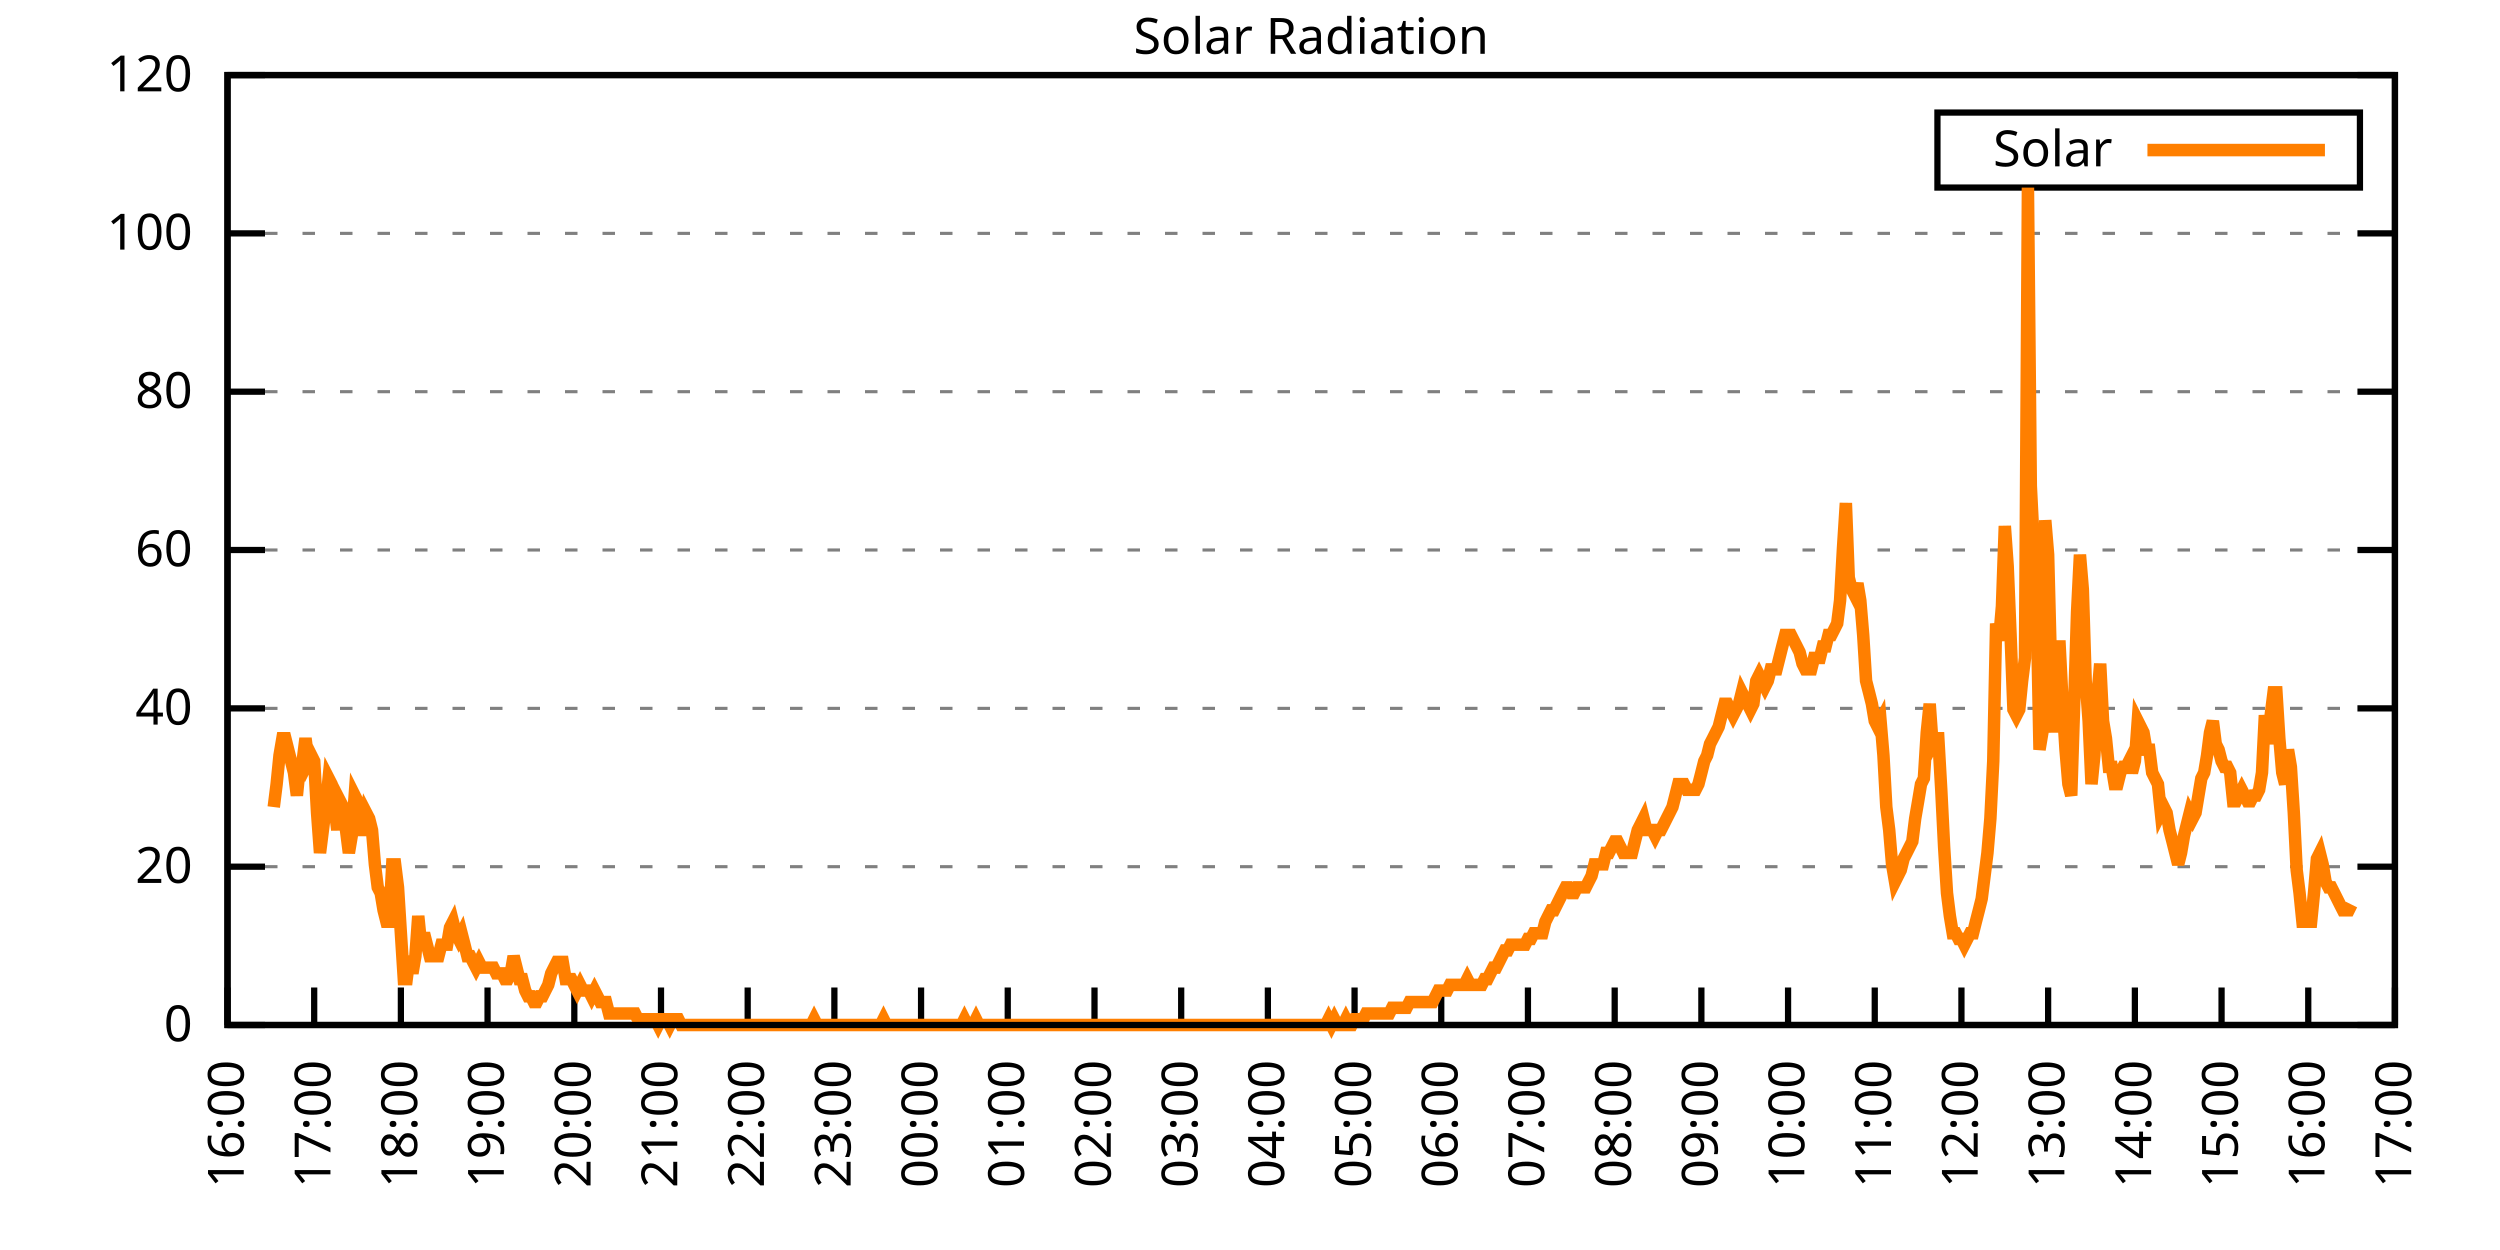
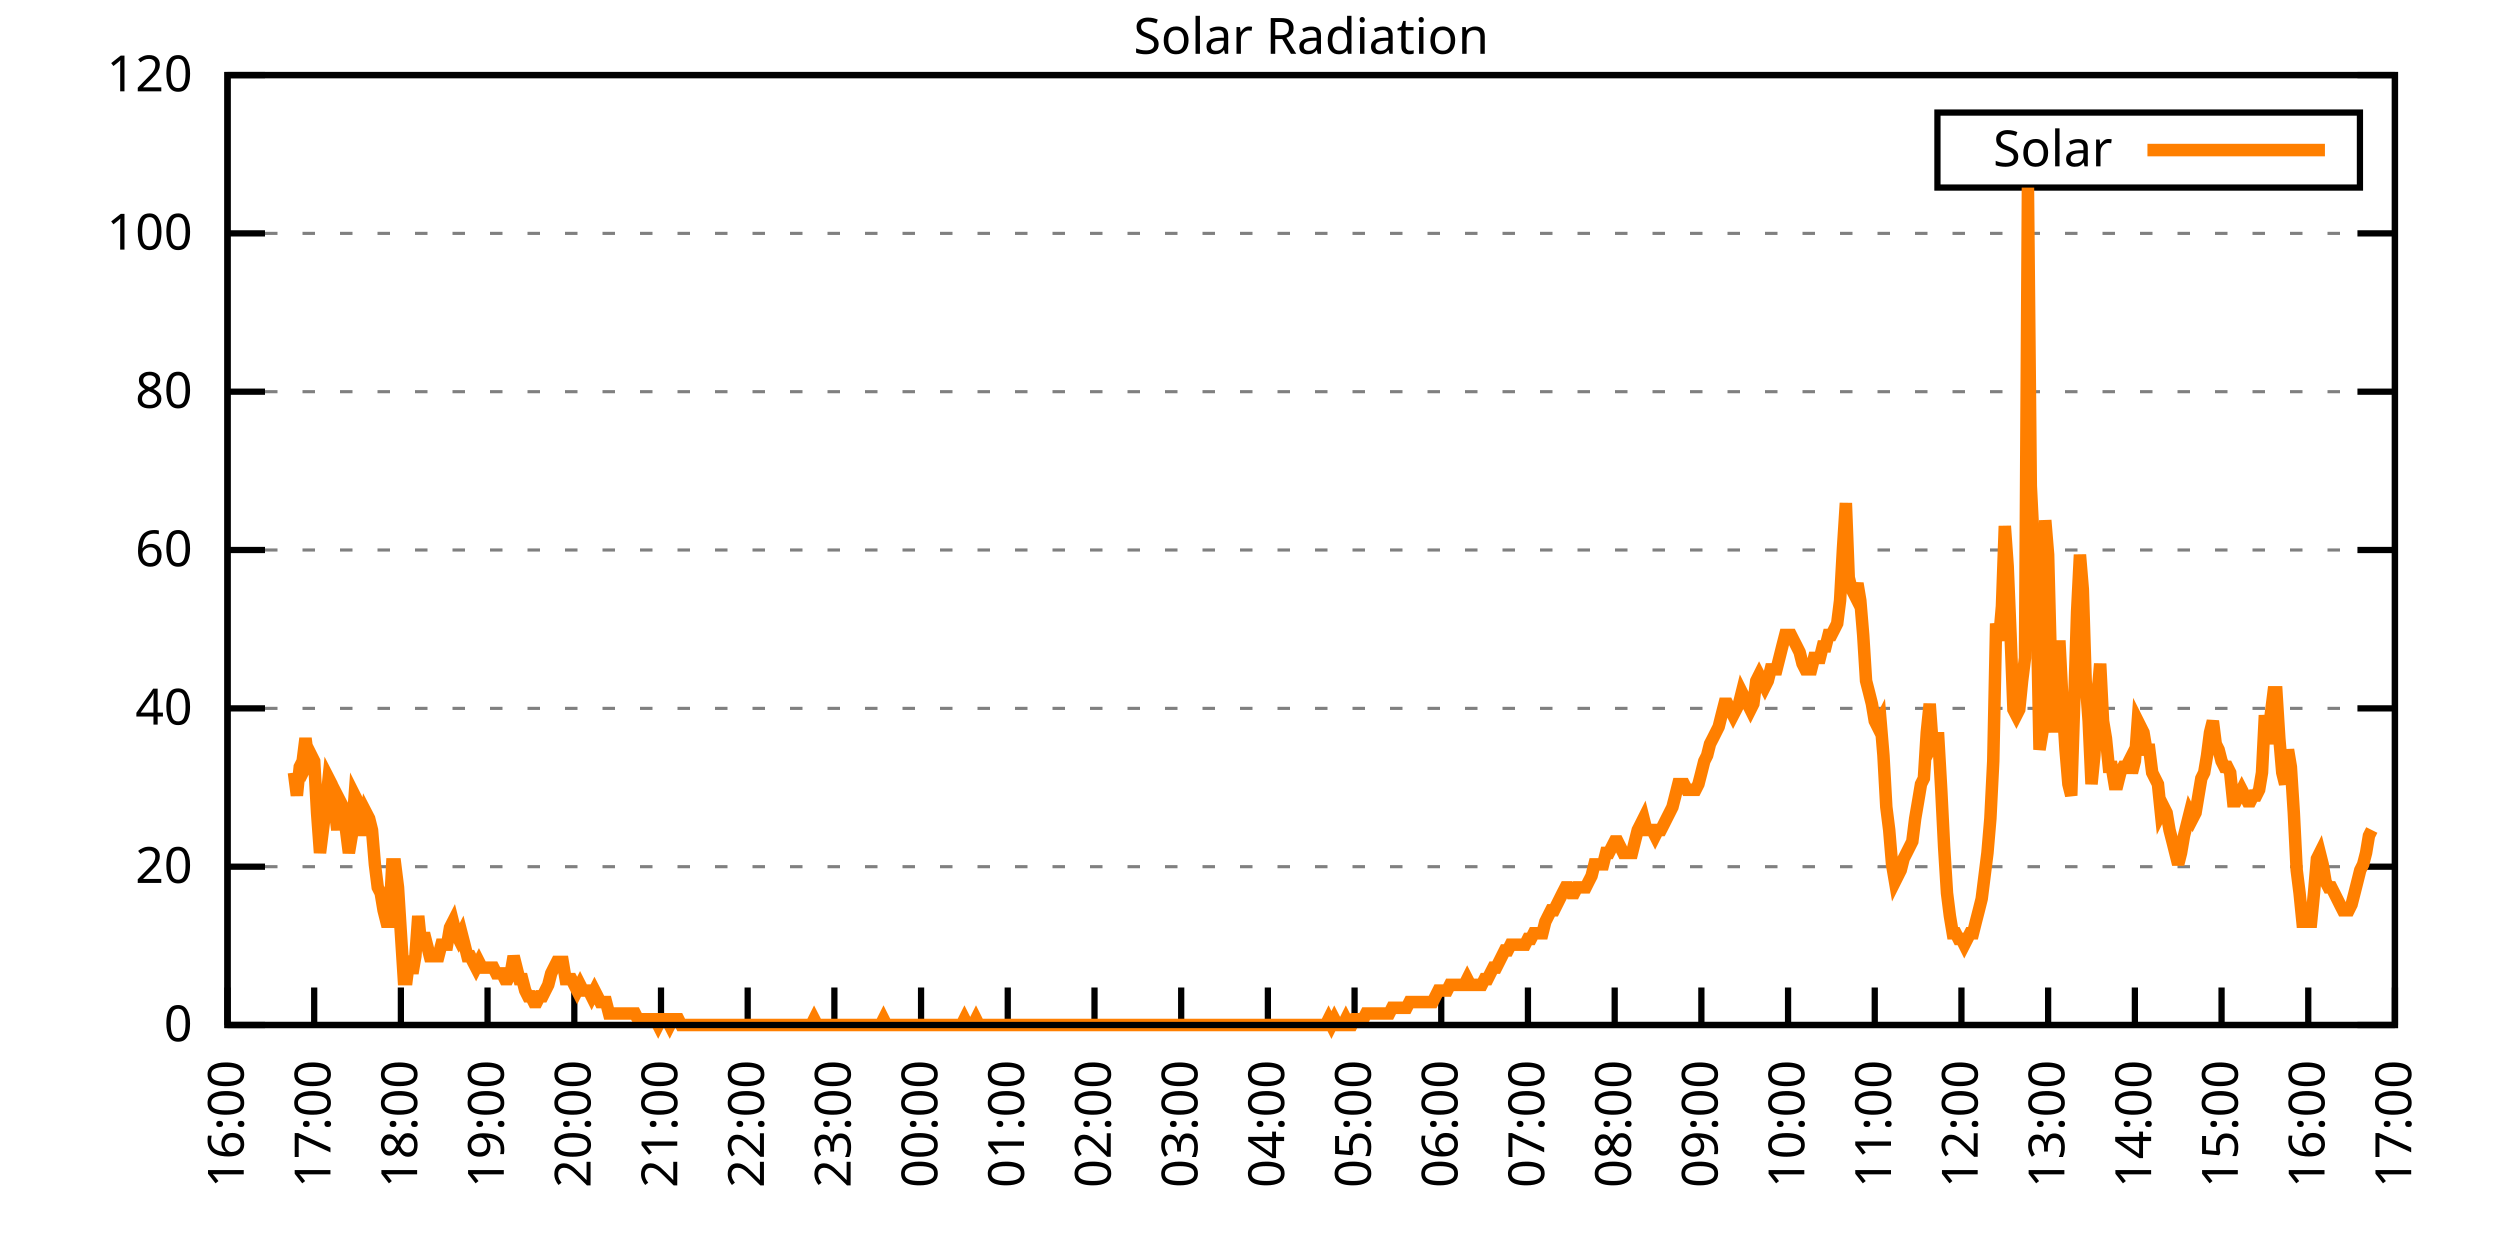
<svg xmlns="http://www.w3.org/2000/svg" xmlns:xlink="http://www.w3.org/1999/xlink" width="400" height="200" viewBox="0 0 400 200">
  <g id="gnuplot_canvas">
    <rect x="0" y="0" width="400" height="200" fill="none" />
    <defs>
      <circle id="gpDot" r="0.5" stroke-width="0.5" stroke="currentColor" />
      <path id="gpPt0" stroke-width="0.333" stroke="currentColor" d="M-1,0 h2 M0,-1 v2" />
      <path id="gpPt1" stroke-width="0.333" stroke="currentColor" d="M-1,-1 L1,1 M1,-1 L-1,1" />
      <path id="gpPt2" stroke-width="0.333" stroke="currentColor" d="M-1,0 L1,0 M0,-1 L0,1 M-1,-1 L1,1 M-1,1 L1,-1" />
      <rect id="gpPt3" stroke-width="0.333" stroke="currentColor" x="-1" y="-1" width="2" height="2" />
      <rect id="gpPt4" stroke-width="0.333" stroke="currentColor" fill="currentColor" x="-1" y="-1" width="2" height="2" />
      <circle id="gpPt5" stroke-width="0.333" stroke="currentColor" cx="0" cy="0" r="1" />
      <use xlink:href="#gpPt5" id="gpPt6" fill="currentColor" stroke="none" />
      <path id="gpPt7" stroke-width="0.333" stroke="currentColor" d="M0,-1.33 L-1.33,0.67 L1.33,0.67 z" />
      <use xlink:href="#gpPt7" id="gpPt8" fill="currentColor" stroke="none" />
      <use xlink:href="#gpPt7" id="gpPt9" stroke="currentColor" transform="rotate(180)" />
      <use xlink:href="#gpPt9" id="gpPt10" fill="currentColor" stroke="none" />
      <use xlink:href="#gpPt3" id="gpPt11" stroke="currentColor" transform="rotate(45)" />
      <use xlink:href="#gpPt11" id="gpPt12" fill="currentColor" stroke="none" />
      <path id="gpPt13" stroke-width="0.333" stroke="currentColor" d="M0,1.330 L1.265,0.411 L0.782,-1.067 L-0.782,-1.076 L-1.265,0.411 z" />
      <use xlink:href="#gpPt13" id="gpPt14" fill="currentColor" stroke="none" />
      <filter id="textbox" filterUnits="objectBoundingBox" x="0" y="0" height="1" width="1">
        <feFlood flood-color="white" flood-opacity="1" result="bgnd" />
        <feComposite in="SourceGraphic" in2="bgnd" operator="atop" />
      </filter>
      <filter id="greybox" filterUnits="objectBoundingBox" x="0" y="0" height="1" width="1">
        <feFlood flood-color="lightgrey" flood-opacity="1" result="grey" />
        <feComposite in="SourceGraphic" in2="grey" operator="atop" />
      </filter>
    </defs>
    <g fill="none" color="white" stroke="currentColor" stroke-width="1.00" stroke-linecap="butt" stroke-linejoin="miter">
</g>
    <g fill="none" color="black" stroke="currentColor" stroke-width="1.00" stroke-linecap="butt" stroke-linejoin="miter">
      <g stroke="none" shape-rendering="crispEdges">
        <polygon fill="rgb(255, 255, 255)" points="36.40,164.00 383.18,164.00 383.18,12.02 36.40,12.02 " />
      </g>
    </g>
    <g fill="none" color="black" stroke="currentColor" stroke-width="1.00" stroke-linecap="butt" stroke-linejoin="miter">
</g>
    <g fill="none" color="black" stroke="black" stroke-width="0.50" stroke-linecap="butt" stroke-linejoin="miter">
</g>
    <g fill="none" color="gray" stroke="currentColor" stroke-width="0.50" stroke-linecap="butt" stroke-linejoin="miter">
      <path stroke="gray" stroke-dasharray="2,4" class="gridline" d="M36.40,164.00 L383.19,164.00  " />
    </g>
    <g fill="none" color="gray" stroke="gray" stroke-width="1.00" stroke-linecap="butt" stroke-linejoin="miter">
</g>
    <g fill="none" color="black" stroke="currentColor" stroke-width="1.00" stroke-linecap="butt" stroke-linejoin="miter">
      <path stroke="black" d="M36.40,164.00 L42.40,164.00 M383.19,164.00 L377.19,164.00  " />
      <g transform="translate(30.80,166.60)" stroke="none" fill="black" font-family="Sans" font-size="8.00" text-anchor="end">
        <text>
          <tspan font-family="Sans"> 0</tspan>
        </text>
      </g>
    </g>
    <g fill="none" color="black" stroke="currentColor" stroke-width="1.00" stroke-linecap="butt" stroke-linejoin="miter">
</g>
    <g fill="none" color="black" stroke="black" stroke-width="0.50" stroke-linecap="butt" stroke-linejoin="miter">
</g>
    <g fill="none" color="gray" stroke="currentColor" stroke-width="0.50" stroke-linecap="butt" stroke-linejoin="miter">
      <path stroke="gray" stroke-dasharray="2,4" class="gridline" d="M36.40,138.67 L383.19,138.67  " />
    </g>
    <g fill="none" color="gray" stroke="gray" stroke-width="1.00" stroke-linecap="butt" stroke-linejoin="miter">
</g>
    <g fill="none" color="black" stroke="currentColor" stroke-width="1.00" stroke-linecap="butt" stroke-linejoin="miter">
      <path stroke="black" d="M36.40,138.67 L42.40,138.67 M383.19,138.67 L377.19,138.67  " />
      <g transform="translate(30.80,141.27)" stroke="none" fill="black" font-family="Sans" font-size="8.00" text-anchor="end">
        <text>
          <tspan font-family="Sans"> 20</tspan>
        </text>
      </g>
    </g>
    <g fill="none" color="black" stroke="currentColor" stroke-width="1.00" stroke-linecap="butt" stroke-linejoin="miter">
</g>
    <g fill="none" color="black" stroke="black" stroke-width="0.50" stroke-linecap="butt" stroke-linejoin="miter">
</g>
    <g fill="none" color="gray" stroke="currentColor" stroke-width="0.50" stroke-linecap="butt" stroke-linejoin="miter">
      <path stroke="gray" stroke-dasharray="2,4" class="gridline" d="M36.40,113.34 L383.19,113.34  " />
    </g>
    <g fill="none" color="gray" stroke="gray" stroke-width="1.00" stroke-linecap="butt" stroke-linejoin="miter">
</g>
    <g fill="none" color="black" stroke="currentColor" stroke-width="1.00" stroke-linecap="butt" stroke-linejoin="miter">
      <path stroke="black" d="M36.40,113.34 L42.40,113.34 M383.19,113.34 L377.19,113.34  " />
      <g transform="translate(30.80,115.94)" stroke="none" fill="black" font-family="Sans" font-size="8.00" text-anchor="end">
        <text>
          <tspan font-family="Sans"> 40</tspan>
        </text>
      </g>
    </g>
    <g fill="none" color="black" stroke="currentColor" stroke-width="1.00" stroke-linecap="butt" stroke-linejoin="miter">
</g>
    <g fill="none" color="black" stroke="black" stroke-width="0.50" stroke-linecap="butt" stroke-linejoin="miter">
</g>
    <g fill="none" color="gray" stroke="currentColor" stroke-width="0.50" stroke-linecap="butt" stroke-linejoin="miter">
      <path stroke="gray" stroke-dasharray="2,4" class="gridline" d="M36.40,88.00 L383.19,88.00  " />
    </g>
    <g fill="none" color="gray" stroke="gray" stroke-width="1.00" stroke-linecap="butt" stroke-linejoin="miter">
</g>
    <g fill="none" color="black" stroke="currentColor" stroke-width="1.00" stroke-linecap="butt" stroke-linejoin="miter">
      <path stroke="black" d="M36.40,88.00 L42.40,88.00 M383.19,88.00 L377.19,88.00  " />
      <g transform="translate(30.80,90.60)" stroke="none" fill="black" font-family="Sans" font-size="8.00" text-anchor="end">
        <text>
          <tspan font-family="Sans"> 60</tspan>
        </text>
      </g>
    </g>
    <g fill="none" color="black" stroke="currentColor" stroke-width="1.00" stroke-linecap="butt" stroke-linejoin="miter">
</g>
    <g fill="none" color="black" stroke="black" stroke-width="0.50" stroke-linecap="butt" stroke-linejoin="miter">
</g>
    <g fill="none" color="gray" stroke="currentColor" stroke-width="0.50" stroke-linecap="butt" stroke-linejoin="miter">
      <path stroke="gray" stroke-dasharray="2,4" class="gridline" d="M36.40,62.67 L383.19,62.67  " />
    </g>
    <g fill="none" color="gray" stroke="gray" stroke-width="1.00" stroke-linecap="butt" stroke-linejoin="miter">
</g>
    <g fill="none" color="black" stroke="currentColor" stroke-width="1.00" stroke-linecap="butt" stroke-linejoin="miter">
      <path stroke="black" d="M36.40,62.67 L42.40,62.67 M383.19,62.67 L377.19,62.67  " />
      <g transform="translate(30.80,65.27)" stroke="none" fill="black" font-family="Sans" font-size="8.00" text-anchor="end">
        <text>
          <tspan font-family="Sans"> 80</tspan>
        </text>
      </g>
    </g>
    <g fill="none" color="black" stroke="currentColor" stroke-width="1.00" stroke-linecap="butt" stroke-linejoin="miter">
</g>
    <g fill="none" color="black" stroke="black" stroke-width="0.50" stroke-linecap="butt" stroke-linejoin="miter">
</g>
    <g fill="none" color="gray" stroke="currentColor" stroke-width="0.50" stroke-linecap="butt" stroke-linejoin="miter">
      <path stroke="gray" stroke-dasharray="2,4" class="gridline" d="M36.40,37.34 L383.19,37.34  " />
    </g>
    <g fill="none" color="gray" stroke="gray" stroke-width="1.00" stroke-linecap="butt" stroke-linejoin="miter">
</g>
    <g fill="none" color="black" stroke="currentColor" stroke-width="1.00" stroke-linecap="butt" stroke-linejoin="miter">
      <path stroke="black" d="M36.40,37.34 L42.40,37.34 M383.19,37.34 L377.19,37.34  " />
      <g transform="translate(30.80,39.94)" stroke="none" fill="black" font-family="Sans" font-size="8.00" text-anchor="end">
        <text>
          <tspan font-family="Sans"> 100</tspan>
        </text>
      </g>
    </g>
    <g fill="none" color="black" stroke="currentColor" stroke-width="1.00" stroke-linecap="butt" stroke-linejoin="miter">
</g>
    <g fill="none" color="black" stroke="black" stroke-width="0.50" stroke-linecap="butt" stroke-linejoin="miter">
</g>
    <g fill="none" color="gray" stroke="currentColor" stroke-width="0.50" stroke-linecap="butt" stroke-linejoin="miter">
      <path stroke="gray" stroke-dasharray="2,4" class="gridline" d="M36.40,12.01 L383.19,12.01  " />
    </g>
    <g fill="none" color="gray" stroke="gray" stroke-width="1.00" stroke-linecap="butt" stroke-linejoin="miter">
</g>
    <g fill="none" color="black" stroke="currentColor" stroke-width="1.00" stroke-linecap="butt" stroke-linejoin="miter">
      <path stroke="black" d="M36.40,12.01 L42.40,12.01 M383.19,12.01 L377.19,12.01  " />
      <g transform="translate(30.80,14.61)" stroke="none" fill="black" font-family="Sans" font-size="8.00" text-anchor="end">
        <text>
          <tspan font-family="Sans"> 120</tspan>
        </text>
      </g>
    </g>
    <g fill="none" color="black" stroke="currentColor" stroke-width="1.00" stroke-linecap="butt" stroke-linejoin="miter">
      <path stroke="black" d="M36.40,164.00 L36.40,158.00  " />
      <g transform="translate(39.00,169.60) rotate(270.00)" stroke="none" fill="black" font-family="Sans" font-size="8.00" text-anchor="end">
        <text>
          <tspan font-family="Sans">16:00</tspan>
        </text>
      </g>
    </g>
    <g fill="none" color="black" stroke="currentColor" stroke-width="1.00" stroke-linecap="butt" stroke-linejoin="miter">
      <path stroke="black" d="M50.27,164.00 L50.27,158.00  " />
      <g transform="translate(52.87,169.60) rotate(270.00)" stroke="none" fill="black" font-family="Sans" font-size="8.00" text-anchor="end">
        <text>
          <tspan font-family="Sans">17:00</tspan>
        </text>
      </g>
    </g>
    <g fill="none" color="black" stroke="currentColor" stroke-width="1.00" stroke-linecap="butt" stroke-linejoin="miter">
      <path stroke="black" d="M64.14,164.00 L64.14,158.00  " />
      <g transform="translate(66.74,169.60) rotate(270.00)" stroke="none" fill="black" font-family="Sans" font-size="8.00" text-anchor="end">
        <text>
          <tspan font-family="Sans">18:00</tspan>
        </text>
      </g>
    </g>
    <g fill="none" color="black" stroke="currentColor" stroke-width="1.00" stroke-linecap="butt" stroke-linejoin="miter">
      <path stroke="black" d="M78.01,164.00 L78.01,158.00  " />
      <g transform="translate(80.61,169.60) rotate(270.00)" stroke="none" fill="black" font-family="Sans" font-size="8.00" text-anchor="end">
        <text>
          <tspan font-family="Sans">19:00</tspan>
        </text>
      </g>
    </g>
    <g fill="none" color="black" stroke="currentColor" stroke-width="1.00" stroke-linecap="butt" stroke-linejoin="miter">
      <path stroke="black" d="M91.89,164.00 L91.89,158.00  " />
      <g transform="translate(94.49,169.60) rotate(270.00)" stroke="none" fill="black" font-family="Sans" font-size="8.00" text-anchor="end">
        <text>
          <tspan font-family="Sans">20:00</tspan>
        </text>
      </g>
    </g>
    <g fill="none" color="black" stroke="currentColor" stroke-width="1.00" stroke-linecap="butt" stroke-linejoin="miter">
      <path stroke="black" d="M105.76,164.00 L105.76,158.00  " />
      <g transform="translate(108.36,169.60) rotate(270.00)" stroke="none" fill="black" font-family="Sans" font-size="8.00" text-anchor="end">
        <text>
          <tspan font-family="Sans">21:00</tspan>
        </text>
      </g>
    </g>
    <g fill="none" color="black" stroke="currentColor" stroke-width="1.00" stroke-linecap="butt" stroke-linejoin="miter">
      <path stroke="black" d="M119.63,164.00 L119.63,158.00  " />
      <g transform="translate(122.23,169.60) rotate(270.00)" stroke="none" fill="black" font-family="Sans" font-size="8.00" text-anchor="end">
        <text>
          <tspan font-family="Sans">22:00</tspan>
        </text>
      </g>
    </g>
    <g fill="none" color="black" stroke="currentColor" stroke-width="1.00" stroke-linecap="butt" stroke-linejoin="miter">
      <path stroke="black" d="M133.50,164.00 L133.50,158.00  " />
      <g transform="translate(136.10,169.60) rotate(270.00)" stroke="none" fill="black" font-family="Sans" font-size="8.00" text-anchor="end">
        <text>
          <tspan font-family="Sans">23:00</tspan>
        </text>
      </g>
    </g>
    <g fill="none" color="black" stroke="currentColor" stroke-width="1.00" stroke-linecap="butt" stroke-linejoin="miter">
      <path stroke="black" d="M147.37,164.00 L147.37,158.00  " />
      <g transform="translate(149.97,169.60) rotate(270.00)" stroke="none" fill="black" font-family="Sans" font-size="8.00" text-anchor="end">
        <text>
          <tspan font-family="Sans">00:00</tspan>
        </text>
      </g>
    </g>
    <g fill="none" color="black" stroke="currentColor" stroke-width="1.00" stroke-linecap="butt" stroke-linejoin="miter">
      <path stroke="black" d="M161.24,164.00 L161.24,158.00  " />
      <g transform="translate(163.84,169.60) rotate(270.00)" stroke="none" fill="black" font-family="Sans" font-size="8.00" text-anchor="end">
        <text>
          <tspan font-family="Sans">01:00</tspan>
        </text>
      </g>
    </g>
    <g fill="none" color="black" stroke="currentColor" stroke-width="1.00" stroke-linecap="butt" stroke-linejoin="miter">
      <path stroke="black" d="M175.12,164.00 L175.12,158.00  " />
      <g transform="translate(177.72,169.60) rotate(270.00)" stroke="none" fill="black" font-family="Sans" font-size="8.00" text-anchor="end">
        <text>
          <tspan font-family="Sans">02:00</tspan>
        </text>
      </g>
    </g>
    <g fill="none" color="black" stroke="currentColor" stroke-width="1.00" stroke-linecap="butt" stroke-linejoin="miter">
      <path stroke="black" d="M188.99,164.00 L188.99,158.00  " />
      <g transform="translate(191.59,169.60) rotate(270.00)" stroke="none" fill="black" font-family="Sans" font-size="8.00" text-anchor="end">
        <text>
          <tspan font-family="Sans">03:00</tspan>
        </text>
      </g>
    </g>
    <g fill="none" color="black" stroke="currentColor" stroke-width="1.00" stroke-linecap="butt" stroke-linejoin="miter">
      <path stroke="black" d="M202.86,164.00 L202.86,158.00  " />
      <g transform="translate(205.46,169.60) rotate(270.00)" stroke="none" fill="black" font-family="Sans" font-size="8.00" text-anchor="end">
        <text>
          <tspan font-family="Sans">04:00</tspan>
        </text>
      </g>
    </g>
    <g fill="none" color="black" stroke="currentColor" stroke-width="1.00" stroke-linecap="butt" stroke-linejoin="miter">
      <path stroke="black" d="M216.73,164.00 L216.73,158.00  " />
      <g transform="translate(219.33,169.60) rotate(270.00)" stroke="none" fill="black" font-family="Sans" font-size="8.00" text-anchor="end">
        <text>
          <tspan font-family="Sans">05:00</tspan>
        </text>
      </g>
    </g>
    <g fill="none" color="black" stroke="currentColor" stroke-width="1.00" stroke-linecap="butt" stroke-linejoin="miter">
      <path stroke="black" d="M230.60,164.00 L230.60,158.00  " />
      <g transform="translate(233.20,169.60) rotate(270.00)" stroke="none" fill="black" font-family="Sans" font-size="8.00" text-anchor="end">
        <text>
          <tspan font-family="Sans">06:00</tspan>
        </text>
      </g>
    </g>
    <g fill="none" color="black" stroke="currentColor" stroke-width="1.00" stroke-linecap="butt" stroke-linejoin="miter">
      <path stroke="black" d="M244.47,164.00 L244.47,158.00  " />
      <g transform="translate(247.07,169.60) rotate(270.00)" stroke="none" fill="black" font-family="Sans" font-size="8.00" text-anchor="end">
        <text>
          <tspan font-family="Sans">07:00</tspan>
        </text>
      </g>
    </g>
    <g fill="none" color="black" stroke="currentColor" stroke-width="1.00" stroke-linecap="butt" stroke-linejoin="miter">
      <path stroke="black" d="M258.35,164.00 L258.35,158.00  " />
      <g transform="translate(260.95,169.60) rotate(270.00)" stroke="none" fill="black" font-family="Sans" font-size="8.00" text-anchor="end">
        <text>
          <tspan font-family="Sans">08:00</tspan>
        </text>
      </g>
    </g>
    <g fill="none" color="black" stroke="currentColor" stroke-width="1.00" stroke-linecap="butt" stroke-linejoin="miter">
      <path stroke="black" d="M272.22,164.00 L272.22,158.00  " />
      <g transform="translate(274.82,169.60) rotate(270.00)" stroke="none" fill="black" font-family="Sans" font-size="8.00" text-anchor="end">
        <text>
          <tspan font-family="Sans">09:00</tspan>
        </text>
      </g>
    </g>
    <g fill="none" color="black" stroke="currentColor" stroke-width="1.00" stroke-linecap="butt" stroke-linejoin="miter">
      <path stroke="black" d="M286.09,164.00 L286.09,158.00  " />
      <g transform="translate(288.69,169.60) rotate(270.00)" stroke="none" fill="black" font-family="Sans" font-size="8.00" text-anchor="end">
        <text>
          <tspan font-family="Sans">10:00</tspan>
        </text>
      </g>
    </g>
    <g fill="none" color="black" stroke="currentColor" stroke-width="1.00" stroke-linecap="butt" stroke-linejoin="miter">
      <path stroke="black" d="M299.96,164.00 L299.96,158.00  " />
      <g transform="translate(302.56,169.60) rotate(270.00)" stroke="none" fill="black" font-family="Sans" font-size="8.00" text-anchor="end">
        <text>
          <tspan font-family="Sans">11:00</tspan>
        </text>
      </g>
    </g>
    <g fill="none" color="black" stroke="currentColor" stroke-width="1.00" stroke-linecap="butt" stroke-linejoin="miter">
      <path stroke="black" d="M313.83,164.00 L313.83,158.00  " />
      <g transform="translate(316.43,169.60) rotate(270.00)" stroke="none" fill="black" font-family="Sans" font-size="8.00" text-anchor="end">
        <text>
          <tspan font-family="Sans">12:00</tspan>
        </text>
      </g>
    </g>
    <g fill="none" color="black" stroke="currentColor" stroke-width="1.00" stroke-linecap="butt" stroke-linejoin="miter">
      <path stroke="black" d="M327.70,164.00 L327.70,158.00  " />
      <g transform="translate(330.30,169.60) rotate(270.00)" stroke="none" fill="black" font-family="Sans" font-size="8.00" text-anchor="end">
        <text>
          <tspan font-family="Sans">13:00</tspan>
        </text>
      </g>
    </g>
    <g fill="none" color="black" stroke="currentColor" stroke-width="1.00" stroke-linecap="butt" stroke-linejoin="miter">
      <path stroke="black" d="M341.58,164.00 L341.58,158.00  " />
      <g transform="translate(344.18,169.60) rotate(270.00)" stroke="none" fill="black" font-family="Sans" font-size="8.00" text-anchor="end">
        <text>
          <tspan font-family="Sans">14:00</tspan>
        </text>
      </g>
    </g>
    <g fill="none" color="black" stroke="currentColor" stroke-width="1.00" stroke-linecap="butt" stroke-linejoin="miter">
      <path stroke="black" d="M355.45,164.00 L355.45,158.00  " />
      <g transform="translate(358.05,169.60) rotate(270.00)" stroke="none" fill="black" font-family="Sans" font-size="8.00" text-anchor="end">
        <text>
          <tspan font-family="Sans">15:00</tspan>
        </text>
      </g>
    </g>
    <g fill="none" color="black" stroke="currentColor" stroke-width="1.00" stroke-linecap="butt" stroke-linejoin="miter">
      <path stroke="black" d="M369.32,164.00 L369.32,158.00  " />
      <g transform="translate(371.92,169.60) rotate(270.00)" stroke="none" fill="black" font-family="Sans" font-size="8.00" text-anchor="end">
        <text>
          <tspan font-family="Sans">16:00</tspan>
        </text>
      </g>
    </g>
    <g fill="none" color="black" stroke="currentColor" stroke-width="1.00" stroke-linecap="butt" stroke-linejoin="miter">
      <path stroke="black" d="M383.19,164.00 L383.19,158.00  " />
      <g transform="translate(385.79,169.60) rotate(270.00)" stroke="none" fill="black" font-family="Sans" font-size="8.00" text-anchor="end">
        <text>
          <tspan font-family="Sans">17:00</tspan>
        </text>
      </g>
    </g>
    <g fill="none" color="black" stroke="currentColor" stroke-width="1.00" stroke-linecap="butt" stroke-linejoin="miter">
</g>
    <g fill="none" color="black" stroke="currentColor" stroke-width="1.00" stroke-linecap="butt" stroke-linejoin="miter">
      <path stroke="black" d="M36.40,12.01 L36.40,164.00 L383.19,164.00 L383.19,12.01 L36.40,12.01 Z  " />
    </g>
    <g fill="none" color="black" stroke="currentColor" stroke-width="1.00" stroke-linecap="butt" stroke-linejoin="miter">
</g>
    <g fill="none" color="black" stroke="currentColor" stroke-width="1.00" stroke-linecap="butt" stroke-linejoin="miter">
      <path stroke="black" d="M309.99,30.01 L309.99,18.01 L377.59,18.01 L377.59,30.01 L309.99,30.01 Z  " />
    </g>
    <g id="Solar_Radiation_plot_1">
      <g fill="none" color="white" stroke="black" stroke-width="2.00" stroke-linecap="butt" stroke-linejoin="miter">
</g>
      <g fill="none" color="black" stroke="currentColor" stroke-width="2.00" stroke-linecap="butt" stroke-linejoin="miter">
        <g transform="translate(337.99,26.61)" stroke="none" fill="black" font-family="Sans" font-size="8.00" text-anchor="end">
          <text>
            <tspan font-family="Sans">Solar</tspan>
          </text>
        </g>
      </g>
      <g fill="none" color="black" stroke="currentColor" stroke-width="2.00" stroke-linecap="butt" stroke-linejoin="miter">
-         <path stroke="rgb(255, 127,   0)" d="M343.59,24.01 L371.99,24.01 M43.80,129.13 L44.26,125.46 L44.72,120.87 L45.19,118.12 L45.65,118.12 L46.11,119.95   L46.57,121.79 L47.03,123.62 L47.50,127.29 L47.96,122.70 L48.42,121.79 L48.88,118.12 L49.35,121.79 L49.81,120.87   L50.27,121.79 L50.73,130.05 L51.20,136.47 L51.66,132.80 L52.12,129.13 L52.58,124.54 L53.05,125.46 L53.51,129.13   L53.97,132.80 L54.43,128.21 L54.90,129.13 L55.36,132.80 L55.82,136.47 L56.28,133.72 L56.75,127.29 L57.21,128.21   L57.67,132.80 L58.13,132.80 L58.59,130.05 L59.06,130.96 L59.52,132.80 L59.98,138.30 L60.44,141.98 L60.91,142.89   L61.37,145.65 L61.83,147.48 L62.29,147.48 L62.76,138.30 L63.22,138.30 L63.68,141.98 L64.14,149.32 L64.61,156.66   L65.07,156.66 L65.53,152.99 L65.99,155.74 L66.46,152.99 L66.92,146.56 L67.38,151.15 L67.84,149.32 L68.30,151.15   L68.77,152.99 L69.23,152.99 L69.69,152.99 L70.15,152.99 L70.62,151.15 L71.08,151.15 L71.54,151.15 L72.00,148.40   L72.47,147.48 L72.93,149.32 L73.39,150.23 L73.85,149.32 L74.32,151.15 L74.78,152.99 L75.24,152.99 L75.70,153.91   L76.17,154.82 L76.63,153.91 L77.09,154.82 L77.55,154.82 L78.01,154.82 L78.48,154.82 L78.94,154.82 L79.40,155.74   L79.86,155.74 L80.33,155.74 L80.79,156.66 L81.25,156.66 L81.71,155.74 L82.18,152.99 L82.64,154.82 L83.10,156.66   L83.56,156.66 L84.03,158.49 L84.49,159.41 L84.95,159.41 L85.41,160.33 L85.88,160.33 L86.34,159.41 L86.80,159.41   L87.26,158.49 L87.72,157.58 L88.19,155.74 L88.65,154.82 L89.11,153.91 L89.57,153.91 L90.04,153.91 L90.50,156.66   L90.96,156.66 L91.42,156.66 L91.89,157.58 L92.35,158.49 L92.81,157.58 L93.27,158.49 L93.74,158.49 L94.20,158.49   L94.66,159.41 L95.12,158.49 L95.59,159.41 L96.05,160.33 L96.51,160.33 L96.97,160.33 L97.44,162.16 L97.90,162.16   L98.36,162.16 L98.82,162.16 L99.28,162.16 L99.75,162.16 L100.21,162.16 L100.67,162.16 L101.13,162.16 L101.60,162.16   L102.06,163.08 L102.52,163.08 L102.98,163.08 L103.45,163.08 L103.91,163.08 L104.37,163.08 L104.83,163.08 L105.30,164.00   L105.76,163.08 L106.22,163.08 L106.68,163.08 L107.15,164.00 L107.61,163.08 L108.07,163.08 L108.53,163.08 L108.99,164.00   L109.46,164.00 L109.92,164.00 L110.38,164.00 L110.84,164.00 L111.31,164.00 L111.77,164.00 L112.23,164.00 L112.69,164.00   L113.16,164.00 L113.62,164.00 L114.08,164.00 L114.54,164.00 L115.01,164.00 L115.47,164.00 L115.93,164.00 L116.39,164.00   L116.86,164.00 L117.32,164.00 L117.78,164.00 L118.24,164.00 L118.70,164.00 L119.17,164.00 L119.63,164.00 L120.09,164.00   L120.55,164.00 L121.02,164.00 L121.48,164.00 L121.94,164.00 L122.40,164.00 L122.87,164.00 L123.33,164.00 L123.79,164.00   L124.25,164.00 L124.72,164.00 L125.18,164.00 L125.64,164.00 L126.10,164.00 L126.57,164.00 L127.03,164.00 L127.49,164.00   L127.95,164.00 L128.41,164.00 L128.88,164.00 L129.34,164.00 L129.80,164.00 L130.26,163.08 L130.73,164.00 L131.19,164.00   L131.65,164.00 L132.11,164.00 L132.58,164.00 L133.04,164.00 L133.50,164.00 L133.96,164.00 L134.43,164.00 L134.89,164.00   L135.35,164.00 L135.81,164.00 L136.28,164.00 L136.74,164.00 L137.20,164.00 L137.66,164.00 L138.13,164.00 L138.59,164.00   L139.05,164.00 L139.51,164.00 L139.97,164.00 L140.44,164.00 L140.90,164.00 L141.36,163.08 L141.82,164.00 L142.29,164.00   L142.75,164.00 L143.21,164.00 L143.67,164.00 L144.14,164.00 L144.60,164.00 L145.06,164.00 L145.52,164.00 L145.99,164.00   L146.45,164.00 L146.91,164.00 L147.37,164.00 L147.84,164.00 L148.30,164.00 L148.76,164.00 L149.22,164.00 L149.68,164.00   L150.15,164.00 L150.61,164.00 L151.07,164.00 L151.53,164.00 L152.00,164.00 L152.46,164.00 L152.92,164.00 L153.38,164.00   L153.85,164.00 L154.31,163.08 L154.77,164.00 L155.23,164.00 L155.70,164.00 L156.16,163.08 L156.62,164.00 L157.08,164.00   L157.55,164.00 L158.01,164.00 L158.47,164.00 L158.93,164.00 L159.39,164.00 L159.86,164.00 L160.32,164.00 L160.78,164.00   L161.24,164.00 L161.71,164.00 L162.17,164.00 L162.63,164.00 L163.09,164.00 L163.56,164.00 L164.02,164.00 L164.48,164.00   L164.94,164.00 L165.41,164.00 L165.87,164.00 L166.33,164.00 L166.79,164.00 L167.26,164.00 L167.72,164.00 L168.18,164.00   L168.64,164.00 L169.10,164.00 L169.57,164.00 L170.03,164.00 L170.49,164.00 L170.95,164.00 L171.42,164.00 L171.88,164.00   L172.34,164.00 L172.80,164.00 L173.27,164.00 L173.73,164.00 L174.19,164.00 L174.65,164.00 L175.12,164.00 L175.58,164.00   L176.04,164.00 L176.50,164.00 L176.97,164.00 L177.43,164.00 L177.89,164.00 L178.35,164.00 L178.82,164.00 L179.28,164.00   L179.74,164.00 L180.20,164.00 L180.66,164.00 L181.13,164.00 L181.59,164.00 L182.05,164.00 L182.51,164.00 L182.98,164.00   L183.44,164.00 L183.90,164.00 L184.36,164.00 L184.83,164.00 L185.29,164.00 L185.75,164.00 L186.21,164.00 L186.68,164.00   L187.14,164.00 L187.60,164.00 L188.06,164.00 L188.53,164.00 L188.99,164.00 L189.45,164.00 L189.91,164.00 L190.37,164.00   L190.84,164.00 L191.30,164.00 L191.76,164.00 L192.22,164.00 L192.69,164.00 L193.15,164.00 L193.61,164.00 L194.07,164.00   L194.54,164.00 L195.00,164.00 L195.46,164.00 L195.92,164.00 L196.39,164.00 L196.85,164.00 L197.31,164.00 L197.77,164.00   L198.24,164.00 L198.70,164.00 L199.16,164.00 L199.62,164.00 L200.08,164.00 L200.55,164.00 L201.01,164.00 L201.47,164.00   L201.93,164.00 L202.40,164.00 L202.86,164.00 L203.32,164.00 L203.78,164.00 L204.25,164.00 L204.71,164.00 L205.17,164.00   L205.63,164.00 L206.10,164.00 L206.56,164.00 L207.02,164.00 L207.48,164.00 L207.95,164.00 L208.41,164.00 L208.87,164.00   L209.33,164.00 L209.80,164.00 L210.26,164.00 L210.72,164.00 L211.18,164.00 L211.64,164.00 L212.11,164.00 L212.57,163.08   L213.03,164.00 L213.49,163.08 L213.96,164.00 L214.42,164.00 L214.88,164.00 L215.34,163.08 L215.81,164.00 L216.27,164.00   L216.73,163.08 L217.19,163.08 L217.66,163.08 L218.12,163.08 L218.58,162.16 L219.04,162.16 L219.51,162.16 L219.97,162.16   L220.43,162.16 L220.89,162.16 L221.35,162.16 L221.82,162.16 L222.28,162.16 L222.74,161.25 L223.20,161.25 L223.67,161.25   L224.13,161.25 L224.59,161.25 L225.05,161.25 L225.52,160.33 L225.98,160.33 L226.44,160.33 L226.90,160.33 L227.37,160.33   L227.83,160.33 L228.29,160.33 L228.75,160.33 L229.22,160.33 L229.68,159.41 L230.14,158.49 L230.60,158.49 L231.06,158.49   L231.53,158.49 L231.99,157.58 L232.45,157.58 L232.91,157.58 L233.38,157.58 L233.84,157.58 L234.30,157.58 L234.76,156.66   L235.23,157.58 L235.69,157.58 L236.15,157.58 L236.61,157.58 L237.08,157.58 L237.54,156.66 L238.00,156.66 L238.46,155.74   L238.93,154.82 L239.39,154.82 L239.85,153.91 L240.31,152.99 L240.77,152.07 L241.24,152.07 L241.70,151.15 L242.16,151.15   L242.62,151.15 L243.09,151.15 L243.55,151.15 L244.01,151.15 L244.47,150.23 L244.94,150.23 L245.40,149.32 L245.86,149.32   L246.32,149.32 L246.79,149.32 L247.25,147.48 L247.71,146.56 L248.17,145.65 L248.64,145.65 L249.10,144.73 L249.56,143.81   L250.02,142.89 L250.49,141.98 L250.95,141.98 L251.41,142.89 L251.87,142.89 L252.33,141.98 L252.80,141.98 L253.26,141.98   L253.72,141.98 L254.18,141.06 L254.65,140.14 L255.11,138.30 L255.57,138.30 L256.03,138.30 L256.50,138.30 L256.96,136.47   L257.42,136.47 L257.88,135.55 L258.35,134.63 L258.81,134.63 L259.27,135.55 L259.73,136.47 L260.20,136.47 L260.66,136.47   L261.12,136.47 L261.58,134.63 L262.04,132.80 L262.51,131.88 L262.97,130.96 L263.43,132.80 L263.89,132.80 L264.36,132.80   L264.82,133.72 L265.28,132.80 L265.74,132.80 L266.21,131.88 L266.67,130.96 L267.13,130.05 L267.59,129.13 L268.06,127.29   L268.52,125.46 L268.98,125.46 L269.44,125.46 L269.91,126.37 L270.37,126.37 L270.83,126.37 L271.29,126.37 L271.75,125.46   L272.22,123.62 L272.68,121.79 L273.14,120.87 L273.60,119.03 L274.07,118.12 L274.53,117.20 L274.99,116.28 L275.45,114.44   L275.92,112.61 L276.38,112.61 L276.84,113.53 L277.30,114.44 L277.77,113.53 L278.23,112.61 L278.69,110.77 L279.15,111.69   L279.62,112.61 L280.08,113.53 L280.54,112.61 L281.00,108.94 L281.46,108.02 L281.93,108.94 L282.39,109.86 L282.85,108.94   L283.31,107.10 L283.78,107.10 L284.24,107.10 L284.70,105.27 L285.16,103.43 L285.63,101.60 L286.09,101.60 L286.55,101.60   L287.01,102.51 L287.48,103.43 L287.94,104.35 L288.40,106.19 L288.86,107.10 L289.33,107.10 L289.79,107.10 L290.25,105.27   L290.71,105.27 L291.18,105.27 L291.64,103.43 L292.10,103.43 L292.56,101.60 L293.02,101.60 L293.49,100.68 L293.95,99.76   L294.41,96.09 L294.87,87.83 L295.34,80.49 L295.80,92.42 L296.26,94.26 L296.72,95.17 L297.19,93.34 L297.65,96.09   L298.11,101.60 L298.57,108.94 L299.04,110.77 L299.50,112.61 L299.96,115.36 L300.42,116.28 L300.89,115.36 L301.35,120.87   L301.81,129.13 L302.27,132.80 L302.73,138.30 L303.20,141.06 L303.66,140.14 L304.12,139.22 L304.58,137.39 L305.05,136.47   L305.51,135.55 L305.97,134.63 L306.43,130.96 L306.90,128.21 L307.36,125.46 L307.82,124.54 L308.28,117.20 L308.75,112.61   L309.21,119.03 L309.67,118.12 L310.13,118.12 L310.60,126.37 L311.06,135.55 L311.52,142.89 L311.98,146.56 L312.44,149.32   L312.91,149.32 L313.37,150.23 L313.83,150.23 L314.29,151.15 L314.76,150.23 L315.22,149.32 L315.68,149.32 L316.14,147.48   L316.61,145.65 L317.07,143.81 L317.53,140.14 L317.99,136.47 L318.46,130.96 L318.92,121.79 L319.38,99.76 L319.84,102.51   L320.31,97.01 L320.77,84.16 L321.23,90.59 L321.69,101.60 L322.15,113.53 L322.62,114.44 L323.08,113.53 L323.54,108.94   L324.00,105.27 L324.47,30.02 L324.93,77.74 L325.39,86.91 L325.85,96.09 L326.32,119.95 L326.78,117.20 L327.24,83.24   L327.70,88.75 L328.17,107.10 L328.63,117.20 L329.09,103.43 L329.55,103.43 L330.02,112.61 L330.48,119.95 L330.94,125.46   L331.40,127.29 L331.87,112.61 L332.33,97.93 L332.79,88.75 L333.25,94.26 L333.71,108.94 L334.18,115.36 L334.64,125.46   L335.10,120.87 L335.56,111.69 L336.03,106.19 L336.49,115.36 L336.95,118.12 L337.41,122.70 L337.88,122.70 L338.34,125.46   L338.80,125.46 L339.26,123.62 L339.73,122.70 L340.19,122.70 L340.65,121.79 L341.11,123.62 L341.58,121.79 L342.04,115.36   L342.50,116.28 L342.96,117.20 L343.42,119.95 L343.89,119.95 L344.35,123.62 L344.81,124.54 L345.27,125.46 L345.74,130.05   L346.20,129.13 L346.66,130.05 L347.12,132.80 L347.59,134.63 L348.05,136.47 L348.51,138.30 L348.97,136.47 L349.44,133.72   L349.90,131.88 L350.36,130.05 L350.82,130.96 L351.29,130.05 L351.75,127.29 L352.21,124.54 L352.67,123.62 L353.13,120.87   L353.60,117.20 L354.06,115.36 L354.52,119.03 L354.98,119.95 L355.45,121.79 L355.91,122.70 L356.37,122.70 L356.83,123.62   L357.30,128.21 L357.76,128.21 L358.22,127.29 L358.68,126.37 L359.15,127.29 L359.61,128.21 L360.07,128.21 L360.53,127.29   L361.00,127.29 L361.46,126.37 L361.92,123.62 L362.38,114.44 L362.84,119.03 L363.31,114.44 L363.77,110.77 L364.23,110.77   L364.69,118.12 L365.16,123.62 L365.62,125.46 L366.08,119.95 L366.54,122.70 L367.01,130.05 L367.47,139.22 L367.93,142.89   L368.39,147.48 L368.86,147.48 L369.32,147.48 L369.78,147.48 L370.24,142.89 L370.71,137.39 L371.17,136.47 L371.63,138.30   L372.09,141.06 L372.56,141.98 L373.02,141.98 L373.48,142.89 L373.94,143.81 L374.40,144.73 L374.87,145.65 L375.33,145.65   L375.79,145.65 L376.25,144.73  " />
+         <path stroke="rgb(255, 127,   0)" d="M343.59,24.01 L371.99,24.01 M47.03,123.62 L47.50,127.29 L47.96,122.70 L48.42,121.79 L48.88,118.12 L49.35,121.79   L49.81,120.87 L50.27,121.79 L50.73,130.05 L51.20,136.47 L51.66,132.80 L52.12,129.13 L52.58,124.54 L53.05,125.46   L53.51,129.13 L53.97,132.80 L54.43,128.21 L54.90,129.13 L55.36,132.80 L55.82,136.47 L56.28,133.72 L56.75,127.29   L57.21,128.21 L57.67,132.80 L58.13,132.80 L58.59,130.05 L59.06,130.96 L59.52,132.80 L59.98,138.30 L60.44,141.98   L60.91,142.89 L61.37,145.65 L61.83,147.48 L62.29,147.48 L62.76,138.30 L63.22,138.30 L63.68,141.98 L64.14,149.32   L64.61,156.66 L65.07,156.66 L65.53,152.99 L65.99,155.74 L66.46,152.99 L66.92,146.56 L67.38,151.15 L67.84,149.32   L68.30,151.15 L68.77,152.99 L69.23,152.99 L69.69,152.99 L70.15,152.99 L70.62,151.15 L71.08,151.15 L71.54,151.15   L72.00,148.40 L72.47,147.48 L72.93,149.32 L73.39,150.23 L73.85,149.32 L74.32,151.15 L74.78,152.99 L75.24,152.99   L75.70,153.91 L76.17,154.82 L76.63,153.91 L77.09,154.82 L77.55,154.82 L78.01,154.82 L78.48,154.82 L78.94,154.82   L79.40,155.74 L79.86,155.74 L80.33,155.74 L80.79,156.66 L81.25,156.66 L81.71,155.74 L82.18,152.99 L82.64,154.82   L83.10,156.66 L83.56,156.66 L84.03,158.49 L84.49,159.41 L84.95,159.41 L85.41,160.33 L85.88,160.33 L86.34,159.41   L86.80,159.41 L87.26,158.49 L87.72,157.58 L88.19,155.74 L88.65,154.82 L89.11,153.91 L89.57,153.91 L90.04,153.91   L90.50,156.66 L90.96,156.66 L91.42,156.66 L91.89,157.58 L92.35,158.49 L92.81,157.58 L93.27,158.49 L93.74,158.49   L94.20,158.49 L94.66,159.41 L95.12,158.49 L95.59,159.41 L96.05,160.33 L96.51,160.33 L96.97,160.33 L97.44,162.16   L97.90,162.16 L98.36,162.16 L98.82,162.16 L99.28,162.16 L99.75,162.16 L100.21,162.16 L100.67,162.16 L101.13,162.16   L101.60,162.16 L102.06,163.08 L102.52,163.08 L102.98,163.08 L103.45,163.08 L103.91,163.08 L104.37,163.08 L104.83,163.08   L105.30,164.00 L105.76,163.08 L106.22,163.08 L106.68,163.08 L107.15,164.00 L107.61,163.08 L108.07,163.08 L108.53,163.08   L108.99,164.00 L109.46,164.00 L109.92,164.00 L110.38,164.00 L110.84,164.00 L111.31,164.00 L111.77,164.00 L112.23,164.00   L112.69,164.00 L113.16,164.00 L113.62,164.00 L114.08,164.00 L114.54,164.00 L115.01,164.00 L115.47,164.00 L115.93,164.00   L116.39,164.00 L116.86,164.00 L117.32,164.00 L117.78,164.00 L118.24,164.00 L118.70,164.00 L119.17,164.00 L119.63,164.00   L120.09,164.00 L120.55,164.00 L121.02,164.00 L121.48,164.00 L121.94,164.00 L122.40,164.00 L122.87,164.00 L123.33,164.00   L123.79,164.00 L124.25,164.00 L124.72,164.00 L125.18,164.00 L125.64,164.00 L126.10,164.00 L126.57,164.00 L127.03,164.00   L127.49,164.00 L127.95,164.00 L128.41,164.00 L128.88,164.00 L129.34,164.00 L129.80,164.00 L130.26,163.08 L130.73,164.00   L131.19,164.00 L131.65,164.00 L132.11,164.00 L132.58,164.00 L133.04,164.00 L133.50,164.00 L133.96,164.00 L134.43,164.00   L134.89,164.00 L135.35,164.00 L135.81,164.00 L136.28,164.00 L136.74,164.00 L137.20,164.00 L137.66,164.00 L138.13,164.00   L138.59,164.00 L139.05,164.00 L139.51,164.00 L139.97,164.00 L140.44,164.00 L140.90,164.00 L141.36,163.08 L141.82,164.00   L142.29,164.00 L142.75,164.00 L143.21,164.00 L143.67,164.00 L144.14,164.00 L144.60,164.00 L145.06,164.00 L145.52,164.00   L145.99,164.00 L146.45,164.00 L146.91,164.00 L147.37,164.00 L147.84,164.00 L148.30,164.00 L148.76,164.00 L149.22,164.00   L149.68,164.00 L150.15,164.00 L150.61,164.00 L151.07,164.00 L151.53,164.00 L152.00,164.00 L152.46,164.00 L152.92,164.00   L153.38,164.00 L153.85,164.00 L154.31,163.08 L154.77,164.00 L155.23,164.00 L155.70,164.00 L156.16,163.08 L156.62,164.00   L157.08,164.00 L157.55,164.00 L158.01,164.00 L158.47,164.00 L158.93,164.00 L159.39,164.00 L159.86,164.00 L160.32,164.00   L160.78,164.00 L161.24,164.00 L161.71,164.00 L162.17,164.00 L162.63,164.00 L163.09,164.00 L163.56,164.00 L164.02,164.00   L164.48,164.00 L164.94,164.00 L165.41,164.00 L165.87,164.00 L166.33,164.00 L166.79,164.00 L167.26,164.00 L167.72,164.00   L168.18,164.00 L168.64,164.00 L169.10,164.00 L169.57,164.00 L170.03,164.00 L170.49,164.00 L170.95,164.00 L171.42,164.00   L171.88,164.00 L172.34,164.00 L172.80,164.00 L173.27,164.00 L173.73,164.00 L174.19,164.00 L174.65,164.00 L175.12,164.00   L175.58,164.00 L176.04,164.00 L176.50,164.00 L176.97,164.00 L177.43,164.00 L177.89,164.00 L178.35,164.00 L178.82,164.00   L179.28,164.00 L179.74,164.00 L180.20,164.00 L180.66,164.00 L181.13,164.00 L181.59,164.00 L182.05,164.00 L182.51,164.00   L182.98,164.00 L183.44,164.00 L183.90,164.00 L184.36,164.00 L184.83,164.00 L185.29,164.00 L185.75,164.00 L186.21,164.00   L186.68,164.00 L187.14,164.00 L187.60,164.00 L188.06,164.00 L188.53,164.00 L188.99,164.00 L189.45,164.00 L189.91,164.00   L190.37,164.00 L190.84,164.00 L191.30,164.00 L191.76,164.00 L192.22,164.00 L192.69,164.00 L193.15,164.00 L193.61,164.00   L194.07,164.00 L194.54,164.00 L195.00,164.00 L195.46,164.00 L195.92,164.00 L196.39,164.00 L196.85,164.00 L197.31,164.00   L197.77,164.00 L198.24,164.00 L198.70,164.00 L199.16,164.00 L199.62,164.00 L200.08,164.00 L200.55,164.00 L201.01,164.00   L201.47,164.00 L201.93,164.00 L202.40,164.00 L202.86,164.00 L203.32,164.00 L203.78,164.00 L204.25,164.00 L204.71,164.00   L205.17,164.00 L205.63,164.00 L206.10,164.00 L206.56,164.00 L207.02,164.00 L207.48,164.00 L207.95,164.00 L208.41,164.00   L208.87,164.00 L209.33,164.00 L209.80,164.00 L210.26,164.00 L210.72,164.00 L211.18,164.00 L211.64,164.00 L212.11,164.00   L212.57,163.08 L213.03,164.00 L213.49,163.08 L213.96,164.00 L214.42,164.00 L214.88,164.00 L215.34,163.08 L215.81,164.00   L216.27,164.00 L216.73,163.08 L217.19,163.08 L217.66,163.08 L218.12,163.08 L218.58,162.16 L219.04,162.16 L219.51,162.16   L219.97,162.16 L220.43,162.16 L220.89,162.16 L221.35,162.16 L221.82,162.16 L222.28,162.16 L222.74,161.25 L223.20,161.25   L223.67,161.25 L224.13,161.25 L224.59,161.25 L225.05,161.25 L225.52,160.33 L225.98,160.33 L226.44,160.33 L226.90,160.33   L227.37,160.33 L227.83,160.33 L228.29,160.33 L228.75,160.33 L229.22,160.33 L229.68,159.41 L230.14,158.49 L230.60,158.49   L231.06,158.49 L231.53,158.49 L231.99,157.58 L232.45,157.58 L232.91,157.58 L233.38,157.58 L233.84,157.58 L234.30,157.58   L234.76,156.66 L235.23,157.58 L235.69,157.58 L236.15,157.58 L236.61,157.58 L237.08,157.58 L237.54,156.66 L238.00,156.66   L238.46,155.74 L238.93,154.82 L239.39,154.82 L239.85,153.91 L240.31,152.99 L240.77,152.07 L241.24,152.07 L241.70,151.15   L242.16,151.15 L242.62,151.15 L243.09,151.15 L243.55,151.15 L244.01,151.15 L244.47,150.23 L244.94,150.23 L245.40,149.32   L245.86,149.32 L246.32,149.32 L246.79,149.32 L247.25,147.48 L247.71,146.56 L248.17,145.65 L248.64,145.65 L249.10,144.73   L249.56,143.81 L250.02,142.89 L250.49,141.98 L250.95,141.98 L251.41,142.89 L251.87,142.89 L252.33,141.98 L252.80,141.98   L253.26,141.98 L253.72,141.98 L254.18,141.06 L254.65,140.14 L255.11,138.30 L255.57,138.30 L256.03,138.30 L256.50,138.30   L256.96,136.47 L257.42,136.47 L257.88,135.55 L258.35,134.63 L258.81,134.63 L259.27,135.55 L259.73,136.47 L260.20,136.47   L260.66,136.47 L261.12,136.47 L261.58,134.63 L262.04,132.80 L262.51,131.88 L262.97,130.96 L263.43,132.80 L263.89,132.80   L264.36,132.80 L264.82,133.72 L265.28,132.80 L265.74,132.80 L266.21,131.88 L266.67,130.96 L267.13,130.05 L267.59,129.13   L268.06,127.29 L268.52,125.46 L268.98,125.46 L269.44,125.46 L269.91,126.37 L270.37,126.37 L270.83,126.37 L271.29,126.37   L271.75,125.46 L272.22,123.62 L272.68,121.79 L273.14,120.87 L273.60,119.03 L274.07,118.12 L274.53,117.20 L274.99,116.28   L275.45,114.44 L275.92,112.61 L276.38,112.61 L276.84,113.53 L277.30,114.44 L277.77,113.53 L278.23,112.61 L278.69,110.77   L279.15,111.69 L279.62,112.61 L280.08,113.53 L280.54,112.61 L281.00,108.94 L281.46,108.02 L281.93,108.94 L282.39,109.86   L282.85,108.94 L283.31,107.10 L283.78,107.10 L284.24,107.10 L284.70,105.27 L285.16,103.43 L285.63,101.60 L286.09,101.60   L286.55,101.60 L287.01,102.51 L287.48,103.43 L287.94,104.35 L288.40,106.19 L288.86,107.10 L289.33,107.10 L289.79,107.10   L290.25,105.27 L290.71,105.27 L291.18,105.27 L291.64,103.43 L292.10,103.43 L292.56,101.60 L293.02,101.60 L293.49,100.68   L293.95,99.76 L294.41,96.09 L294.87,87.83 L295.34,80.49 L295.80,92.42 L296.26,94.26 L296.72,95.17 L297.19,93.34   L297.65,96.09 L298.11,101.60 L298.57,108.94 L299.04,110.77 L299.50,112.61 L299.96,115.36 L300.42,116.28 L300.89,115.36   L301.35,120.87 L301.81,129.13 L302.27,132.80 L302.73,138.30 L303.20,141.06 L303.66,140.14 L304.12,139.22 L304.58,137.39   L305.05,136.47 L305.51,135.55 L305.97,134.63 L306.43,130.96 L306.90,128.21 L307.36,125.46 L307.82,124.54 L308.28,117.20   L308.75,112.61 L309.21,119.03 L309.67,118.12 L310.13,118.12 L310.60,126.37 L311.06,135.55 L311.52,142.89 L311.98,146.56   L312.44,149.32 L312.91,149.32 L313.37,150.23 L313.83,150.23 L314.29,151.15 L314.76,150.23 L315.22,149.32 L315.68,149.32   L316.14,147.48 L316.61,145.65 L317.07,143.81 L317.53,140.14 L317.99,136.47 L318.46,130.96 L318.92,121.79 L319.38,99.76   L319.84,102.51 L320.31,97.01 L320.77,84.16 L321.23,90.59 L321.69,101.60 L322.15,113.53 L322.62,114.44 L323.08,113.53   L323.54,108.94 L324.00,105.27 L324.47,30.02 L324.93,77.74 L325.39,86.91 L325.85,96.09 L326.32,119.95 L326.78,117.20   L327.24,83.24 L327.70,88.75 L328.17,107.10 L328.63,117.20 L329.09,103.43 L329.55,103.43 L330.02,112.61 L330.48,119.95   L330.94,125.46 L331.40,127.29 L331.87,112.61 L332.33,97.93 L332.79,88.75 L333.25,94.26 L333.71,108.94 L334.18,115.36   L334.64,125.46 L335.10,120.87 L335.56,111.69 L336.03,106.19 L336.49,115.36 L336.95,118.12 L337.41,122.70 L337.88,122.70   L338.34,125.46 L338.80,125.46 L339.26,123.62 L339.73,122.70 L340.19,122.70 L340.65,121.79 L341.11,123.62 L341.58,121.79   L342.04,115.36 L342.50,116.28 L342.96,117.20 L343.42,119.95 L343.89,119.95 L344.35,123.62 L344.81,124.54 L345.27,125.46   L345.74,130.05 L346.20,129.13 L346.66,130.05 L347.12,132.80 L347.59,134.63 L348.05,136.47 L348.51,138.30 L348.97,136.47   L349.44,133.72 L349.90,131.88 L350.36,130.05 L350.82,130.96 L351.29,130.05 L351.75,127.29 L352.21,124.54 L352.67,123.62   L353.13,120.87 L353.60,117.20 L354.06,115.36 L354.52,119.03 L354.98,119.95 L355.45,121.79 L355.91,122.70 L356.37,122.70   L356.83,123.62 L357.30,128.21 L357.76,128.21 L358.22,127.29 L358.68,126.37 L359.15,127.29 L359.61,128.21 L360.07,128.21   L360.53,127.29 L361.00,127.29 L361.46,126.37 L361.92,123.62 L362.38,114.44 L362.84,119.03 L363.31,114.44 L363.77,110.77   L364.23,110.77 L364.69,118.12 L365.16,123.62 L365.62,125.46 L366.08,119.95 L366.54,122.70 L367.01,130.05 L367.47,139.22   L367.93,142.89 L368.39,147.48 L368.86,147.48 L369.32,147.48 L369.78,147.48 L370.24,142.89 L370.71,137.39 L371.17,136.47   L371.63,138.30 L372.09,141.06 L372.56,141.98 L373.02,141.98 L373.48,142.89 L373.94,143.81 L374.40,144.73 L374.87,145.65   L375.33,145.65 L375.79,145.65 L376.25,144.73 L376.72,142.89 L377.18,141.06 L377.64,139.22 L378.10,138.30 L378.57,136.47   L379.03,133.72 L379.49,132.80  " />
      </g>
    </g>
    <g fill="none" color="black" stroke="currentColor" stroke-width="2.00" stroke-linecap="butt" stroke-linejoin="miter">
</g>
    <g fill="none" color="black" stroke="black" stroke-width="1.00" stroke-linecap="butt" stroke-linejoin="miter">
</g>
    <g fill="none" color="black" stroke="currentColor" stroke-width="1.00" stroke-linecap="butt" stroke-linejoin="miter">
      <path stroke="black" d="M36.40,12.01 L36.40,164.00 L383.19,164.00 L383.19,12.01 L36.40,12.01 Z  " />
      <g transform="translate(6.80,88.01) rotate(270.00)" stroke="none" fill="black" font-family="Sans" font-size="8.00" text-anchor="middle">
        <text />
      </g>
    </g>
    <g fill="none" color="black" stroke="currentColor" stroke-width="1.00" stroke-linecap="butt" stroke-linejoin="miter">
</g>
    <g fill="none" color="black" stroke="currentColor" stroke-width="1.00" stroke-linecap="butt" stroke-linejoin="miter">
      <g transform="translate(209.79,8.61)" stroke="none" fill="black" font-family="Sans" font-size="8.00" text-anchor="middle">
        <text>
          <tspan font-family="Sans">Solar Radiation</tspan>
        </text>
      </g>
    </g>
    <g fill="none" color="black" stroke="currentColor" stroke-width="1.00" stroke-linecap="butt" stroke-linejoin="miter">
</g>
  </g>
</svg>
